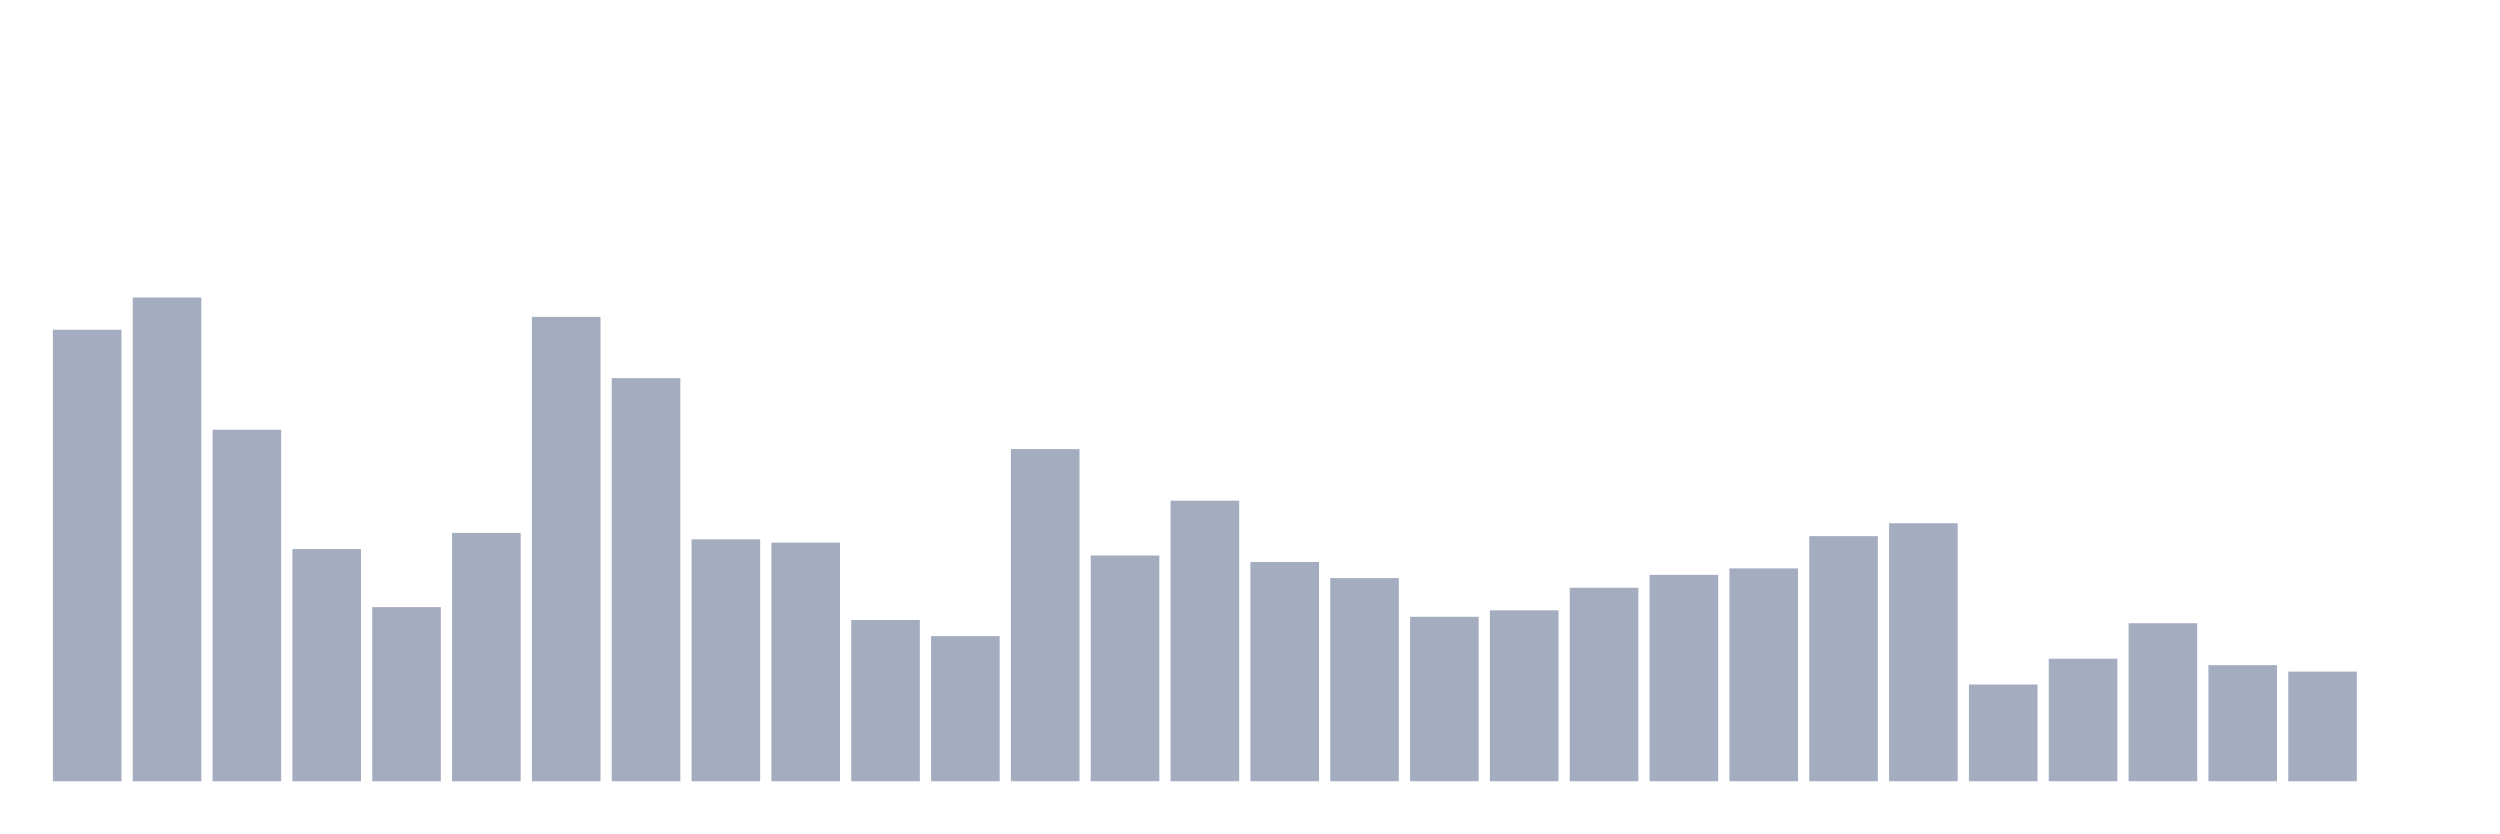
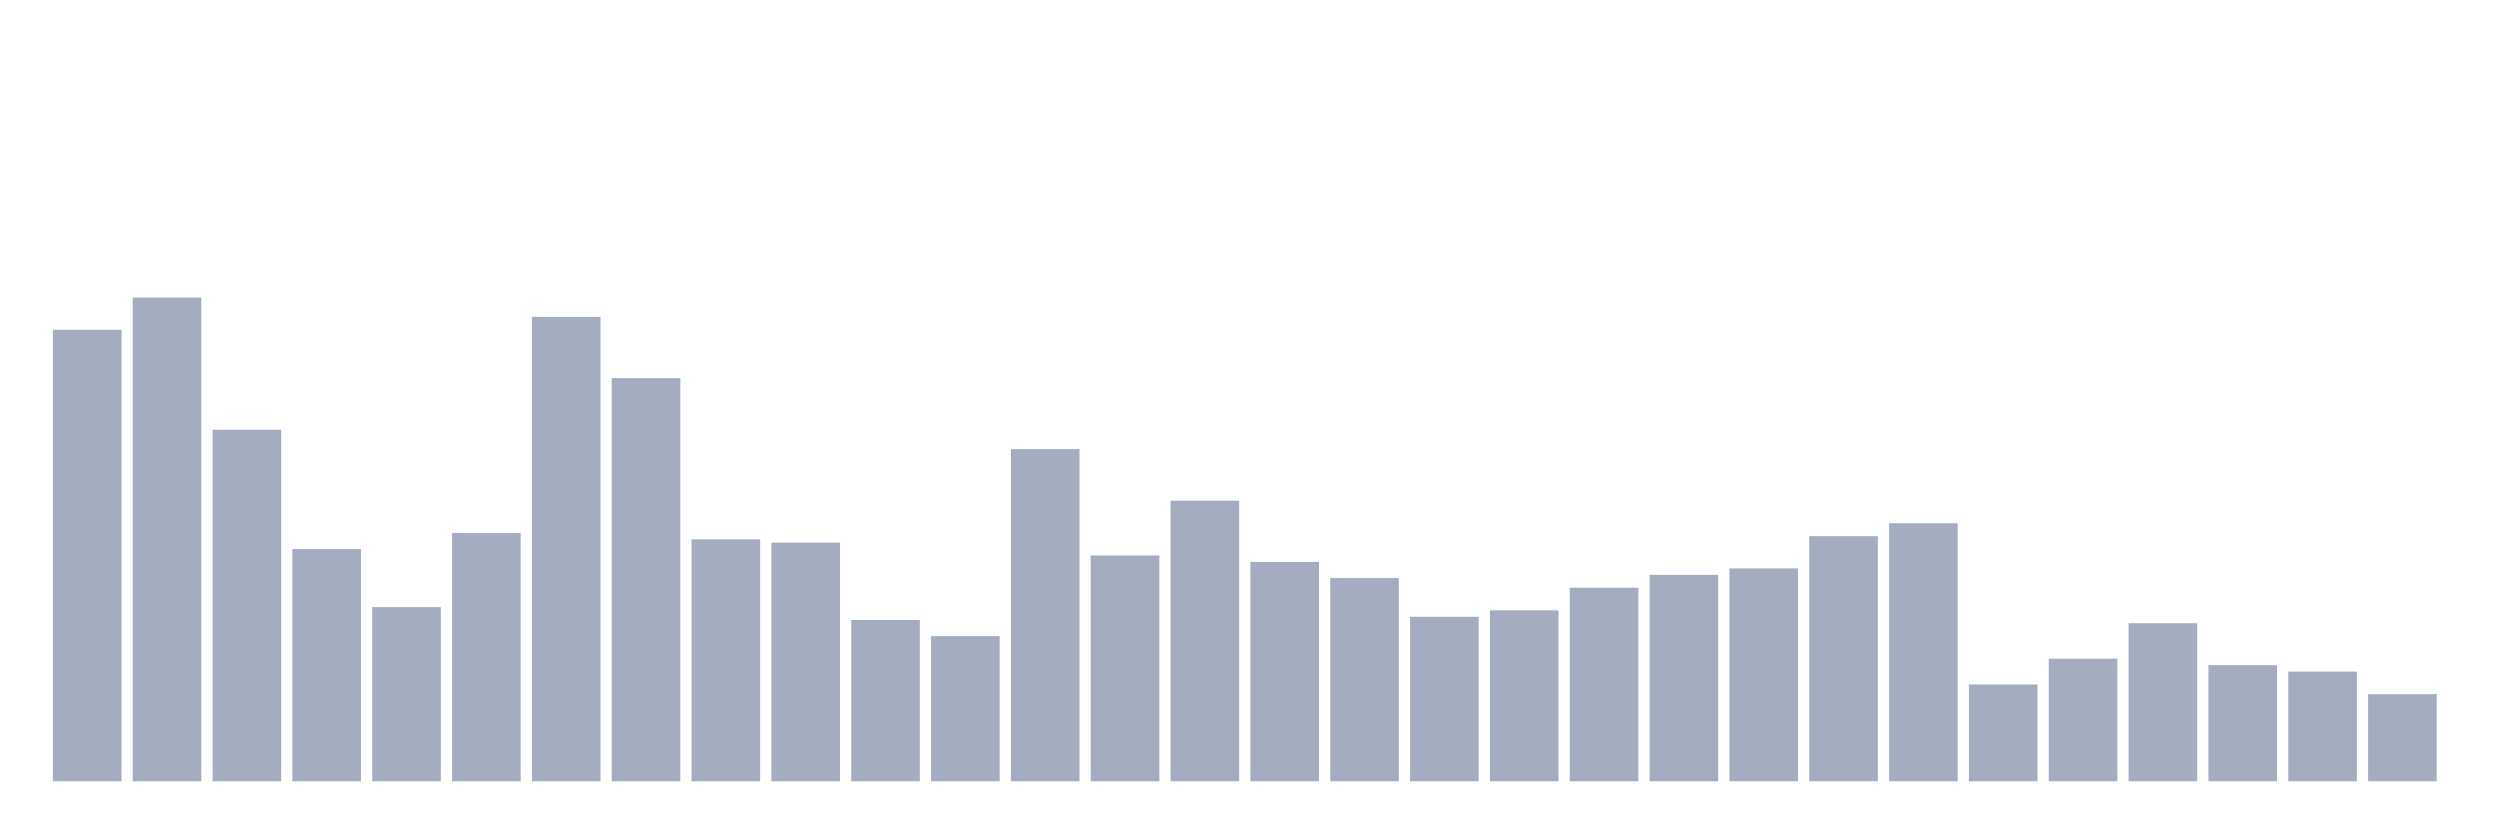
<svg xmlns="http://www.w3.org/2000/svg" viewBox="0 0 480 160">
  <g transform="translate(10,10)">
    <rect class="bar" x="0.153" width="13.175" y="53.313" height="86.687" fill="rgb(164,173,192)" />
    <rect class="bar" x="15.482" width="13.175" y="47.121" height="92.879" fill="rgb(164,173,192)" />
    <rect class="bar" x="30.81" width="13.175" y="72.508" height="67.492" fill="rgb(164,173,192)" />
    <rect class="bar" x="46.138" width="13.175" y="95.418" height="44.582" fill="rgb(164,173,192)" />
    <rect class="bar" x="61.466" width="13.175" y="106.563" height="33.437" fill="rgb(164,173,192)" />
    <rect class="bar" x="76.794" width="13.175" y="92.322" height="47.678" fill="rgb(164,173,192)" />
    <rect class="bar" x="92.123" width="13.175" y="50.836" height="89.164" fill="rgb(164,173,192)" />
    <rect class="bar" x="107.451" width="13.175" y="62.601" height="77.399" fill="rgb(164,173,192)" />
    <rect class="bar" x="122.779" width="13.175" y="93.56" height="46.44" fill="rgb(164,173,192)" />
    <rect class="bar" x="138.107" width="13.175" y="94.18" height="45.82" fill="rgb(164,173,192)" />
    <rect class="bar" x="153.436" width="13.175" y="109.04" height="30.96" fill="rgb(164,173,192)" />
    <rect class="bar" x="168.764" width="13.175" y="112.136" height="27.864" fill="rgb(164,173,192)" />
    <rect class="bar" x="184.092" width="13.175" y="76.223" height="63.777" fill="rgb(164,173,192)" />
    <rect class="bar" x="199.42" width="13.175" y="96.656" height="43.344" fill="rgb(164,173,192)" />
    <rect class="bar" x="214.748" width="13.175" y="86.13" height="53.87" fill="rgb(164,173,192)" />
    <rect class="bar" x="230.077" width="13.175" y="97.895" height="42.105" fill="rgb(164,173,192)" />
    <rect class="bar" x="245.405" width="13.175" y="100.991" height="39.009" fill="rgb(164,173,192)" />
    <rect class="bar" x="260.733" width="13.175" y="108.421" height="31.579" fill="rgb(164,173,192)" />
    <rect class="bar" x="276.061" width="13.175" y="107.183" height="32.817" fill="rgb(164,173,192)" />
    <rect class="bar" x="291.39" width="13.175" y="102.848" height="37.152" fill="rgb(164,173,192)" />
    <rect class="bar" x="306.718" width="13.175" y="100.372" height="39.628" fill="rgb(164,173,192)" />
    <rect class="bar" x="322.046" width="13.175" y="99.133" height="40.867" fill="rgb(164,173,192)" />
    <rect class="bar" x="337.374" width="13.175" y="92.941" height="47.059" fill="rgb(164,173,192)" />
    <rect class="bar" x="352.702" width="13.175" y="90.464" height="49.536" fill="rgb(164,173,192)" />
    <rect class="bar" x="368.031" width="13.175" y="121.424" height="18.576" fill="rgb(164,173,192)" />
    <rect class="bar" x="383.359" width="13.175" y="116.471" height="23.529" fill="rgb(164,173,192)" />
    <rect class="bar" x="398.687" width="13.175" y="109.659" height="30.341" fill="rgb(164,173,192)" />
    <rect class="bar" x="414.015" width="13.175" y="117.709" height="22.291" fill="rgb(164,173,192)" />
    <rect class="bar" x="429.344" width="13.175" y="118.947" height="21.053" fill="rgb(164,173,192)" />
-     <rect class="bar" x="444.672" width="13.175" y="140" height="0" fill="rgb(164,173,192)" />
+     <rect class="bar" x="444.672" width="13.175" y="123.282" height="16.718" fill="rgb(164,173,192)" />
  </g>
</svg>
